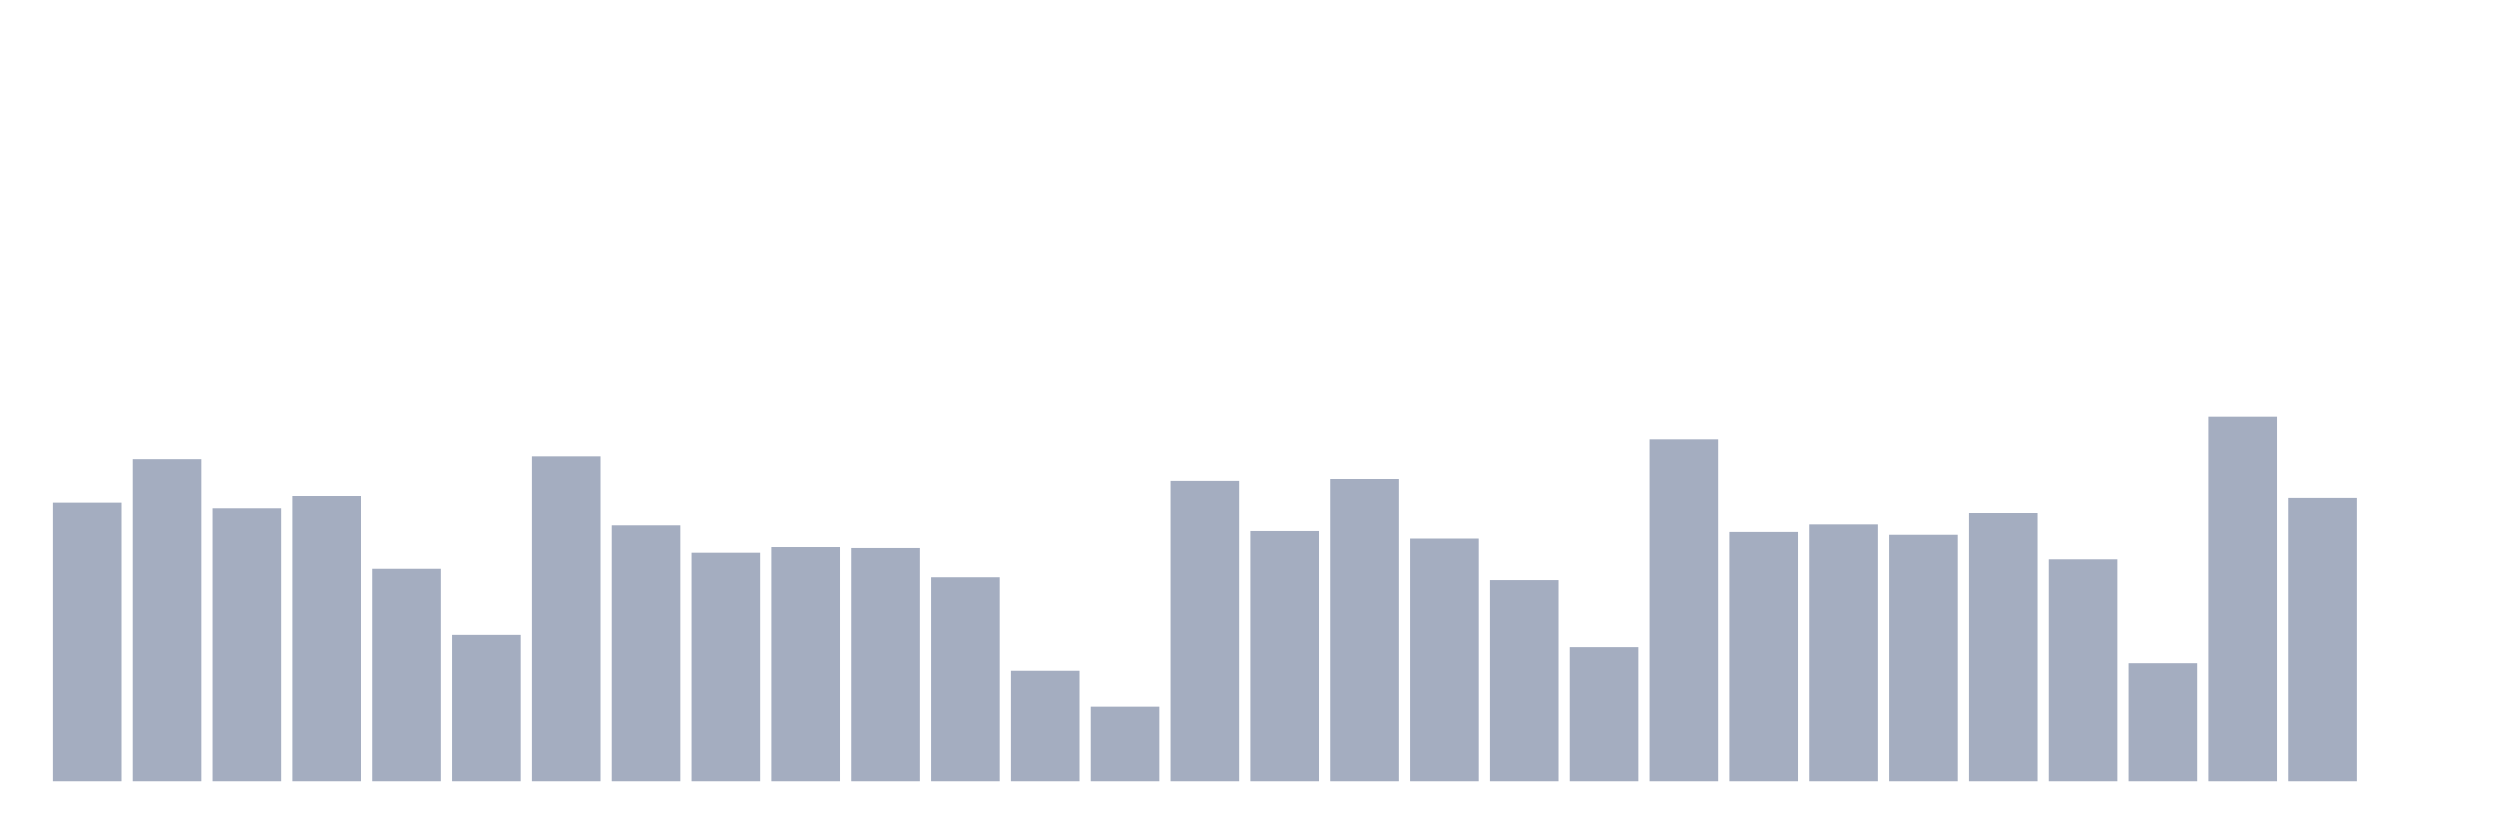
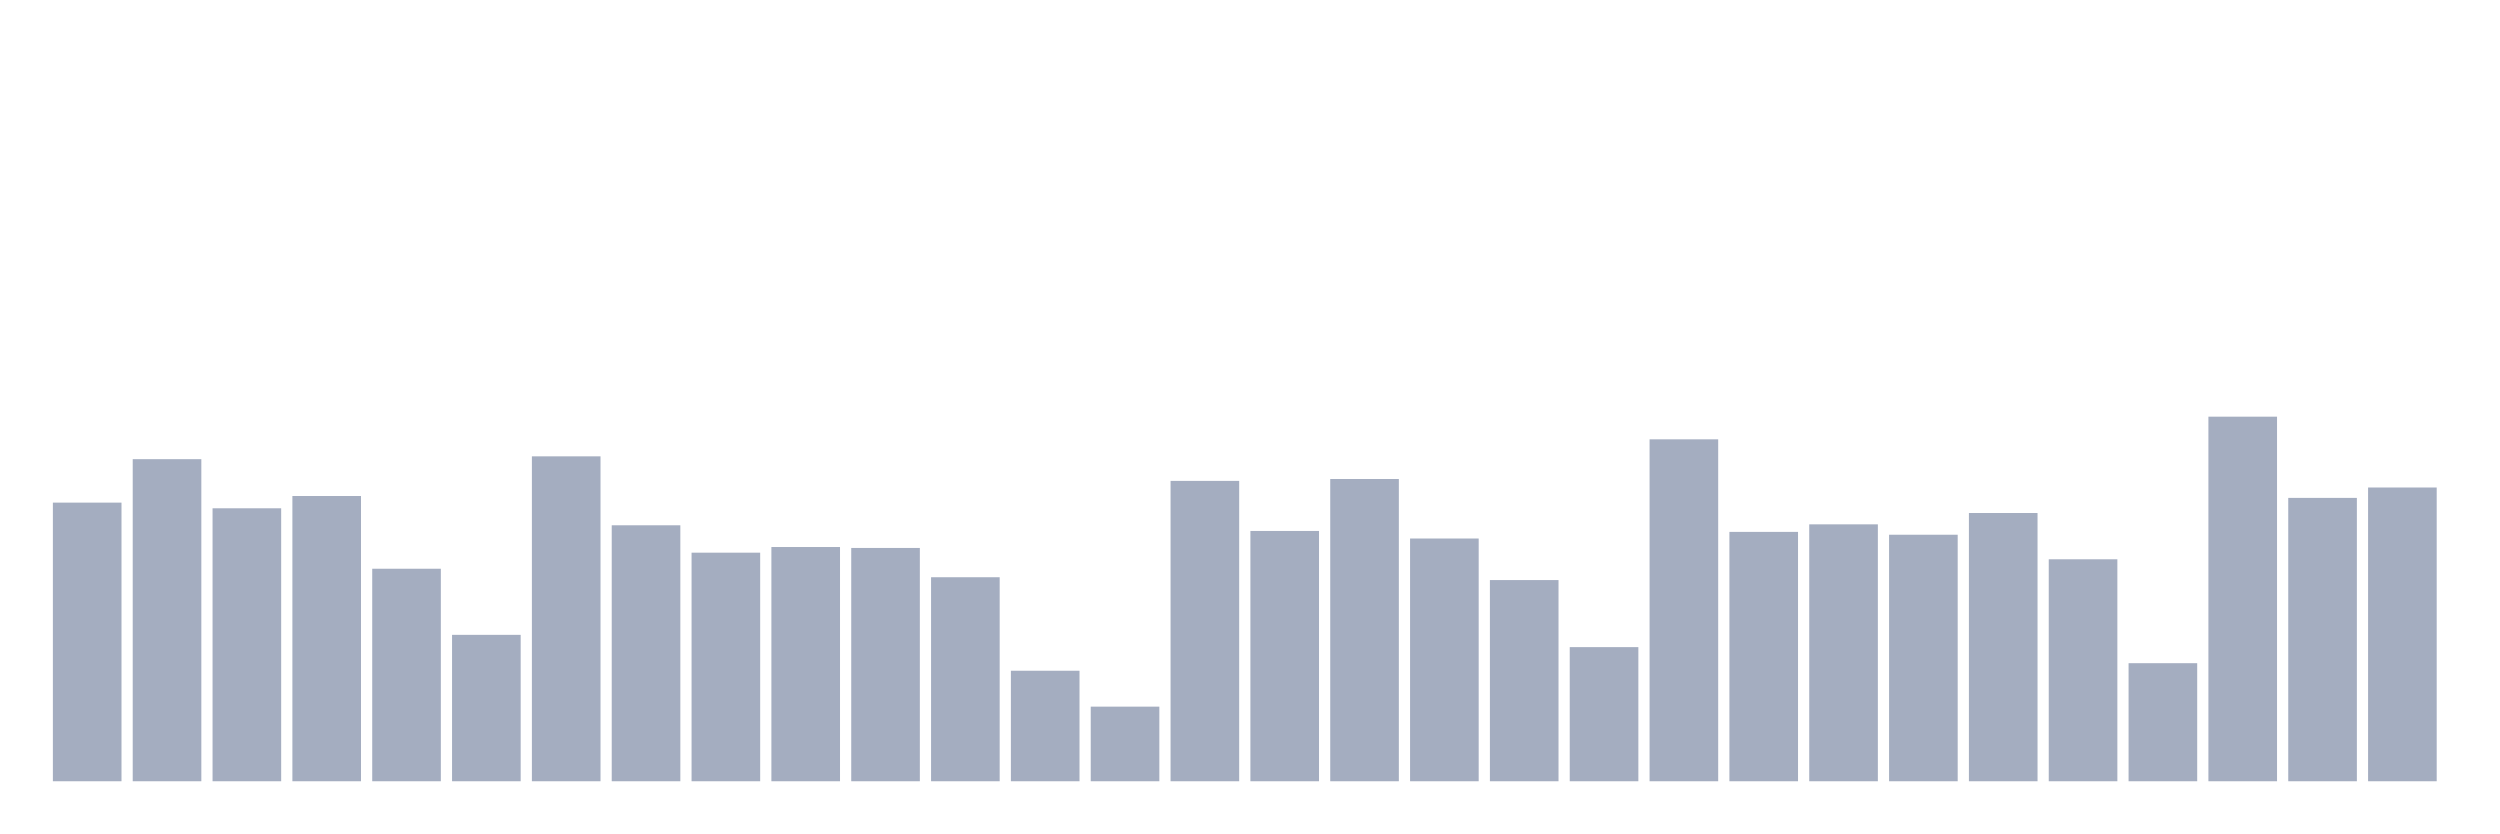
<svg xmlns="http://www.w3.org/2000/svg" viewBox="0 0 480 160">
  <g transform="translate(10,10)">
    <rect class="bar" x="0.153" width="13.175" y="86.503" height="53.497" fill="rgb(164,173,192)" />
    <rect class="bar" x="15.482" width="13.175" y="78.161" height="61.839" fill="rgb(164,173,192)" />
    <rect class="bar" x="30.81" width="13.175" y="87.591" height="52.409" fill="rgb(164,173,192)" />
    <rect class="bar" x="46.138" width="13.175" y="85.233" height="54.767" fill="rgb(164,173,192)" />
    <rect class="bar" x="61.466" width="13.175" y="99.197" height="40.803" fill="rgb(164,173,192)" />
    <rect class="bar" x="76.794" width="13.175" y="111.891" height="28.109" fill="rgb(164,173,192)" />
    <rect class="bar" x="92.123" width="13.175" y="77.617" height="62.383" fill="rgb(164,173,192)" />
    <rect class="bar" x="107.451" width="13.175" y="90.855" height="49.145" fill="rgb(164,173,192)" />
    <rect class="bar" x="122.779" width="13.175" y="96.114" height="43.886" fill="rgb(164,173,192)" />
    <rect class="bar" x="138.107" width="13.175" y="95.026" height="44.974" fill="rgb(164,173,192)" />
    <rect class="bar" x="153.436" width="13.175" y="95.207" height="44.793" fill="rgb(164,173,192)" />
    <rect class="bar" x="168.764" width="13.175" y="100.829" height="39.171" fill="rgb(164,173,192)" />
    <rect class="bar" x="184.092" width="13.175" y="118.782" height="21.218" fill="rgb(164,173,192)" />
    <rect class="bar" x="199.42" width="13.175" y="125.674" height="14.326" fill="rgb(164,173,192)" />
    <rect class="bar" x="214.748" width="13.175" y="82.332" height="57.668" fill="rgb(164,173,192)" />
    <rect class="bar" x="230.077" width="13.175" y="91.943" height="48.057" fill="rgb(164,173,192)" />
    <rect class="bar" x="245.405" width="13.175" y="81.969" height="58.031" fill="rgb(164,173,192)" />
    <rect class="bar" x="260.733" width="13.175" y="93.394" height="46.606" fill="rgb(164,173,192)" />
    <rect class="bar" x="276.061" width="13.175" y="101.373" height="38.627" fill="rgb(164,173,192)" />
    <rect class="bar" x="291.39" width="13.175" y="114.249" height="25.751" fill="rgb(164,173,192)" />
    <rect class="bar" x="306.718" width="13.175" y="74.352" height="65.648" fill="rgb(164,173,192)" />
    <rect class="bar" x="322.046" width="13.175" y="92.124" height="47.876" fill="rgb(164,173,192)" />
    <rect class="bar" x="337.374" width="13.175" y="90.674" height="49.326" fill="rgb(164,173,192)" />
    <rect class="bar" x="352.702" width="13.175" y="92.668" height="47.332" fill="rgb(164,173,192)" />
    <rect class="bar" x="368.031" width="13.175" y="88.497" height="51.503" fill="rgb(164,173,192)" />
    <rect class="bar" x="383.359" width="13.175" y="97.383" height="42.617" fill="rgb(164,173,192)" />
    <rect class="bar" x="398.687" width="13.175" y="117.332" height="22.668" fill="rgb(164,173,192)" />
    <rect class="bar" x="414.015" width="13.175" y="70" height="70" fill="rgb(164,173,192)" />
    <rect class="bar" x="429.344" width="13.175" y="85.596" height="54.404" fill="rgb(164,173,192)" />
-     <rect class="bar" x="444.672" width="13.175" y="140" height="0" fill="rgb(164,173,192)" />
+     <rect class="bar" x="444.672" width="13.175" y="83.601" height="56.399" fill="rgb(164,173,192)" />
  </g>
</svg>
